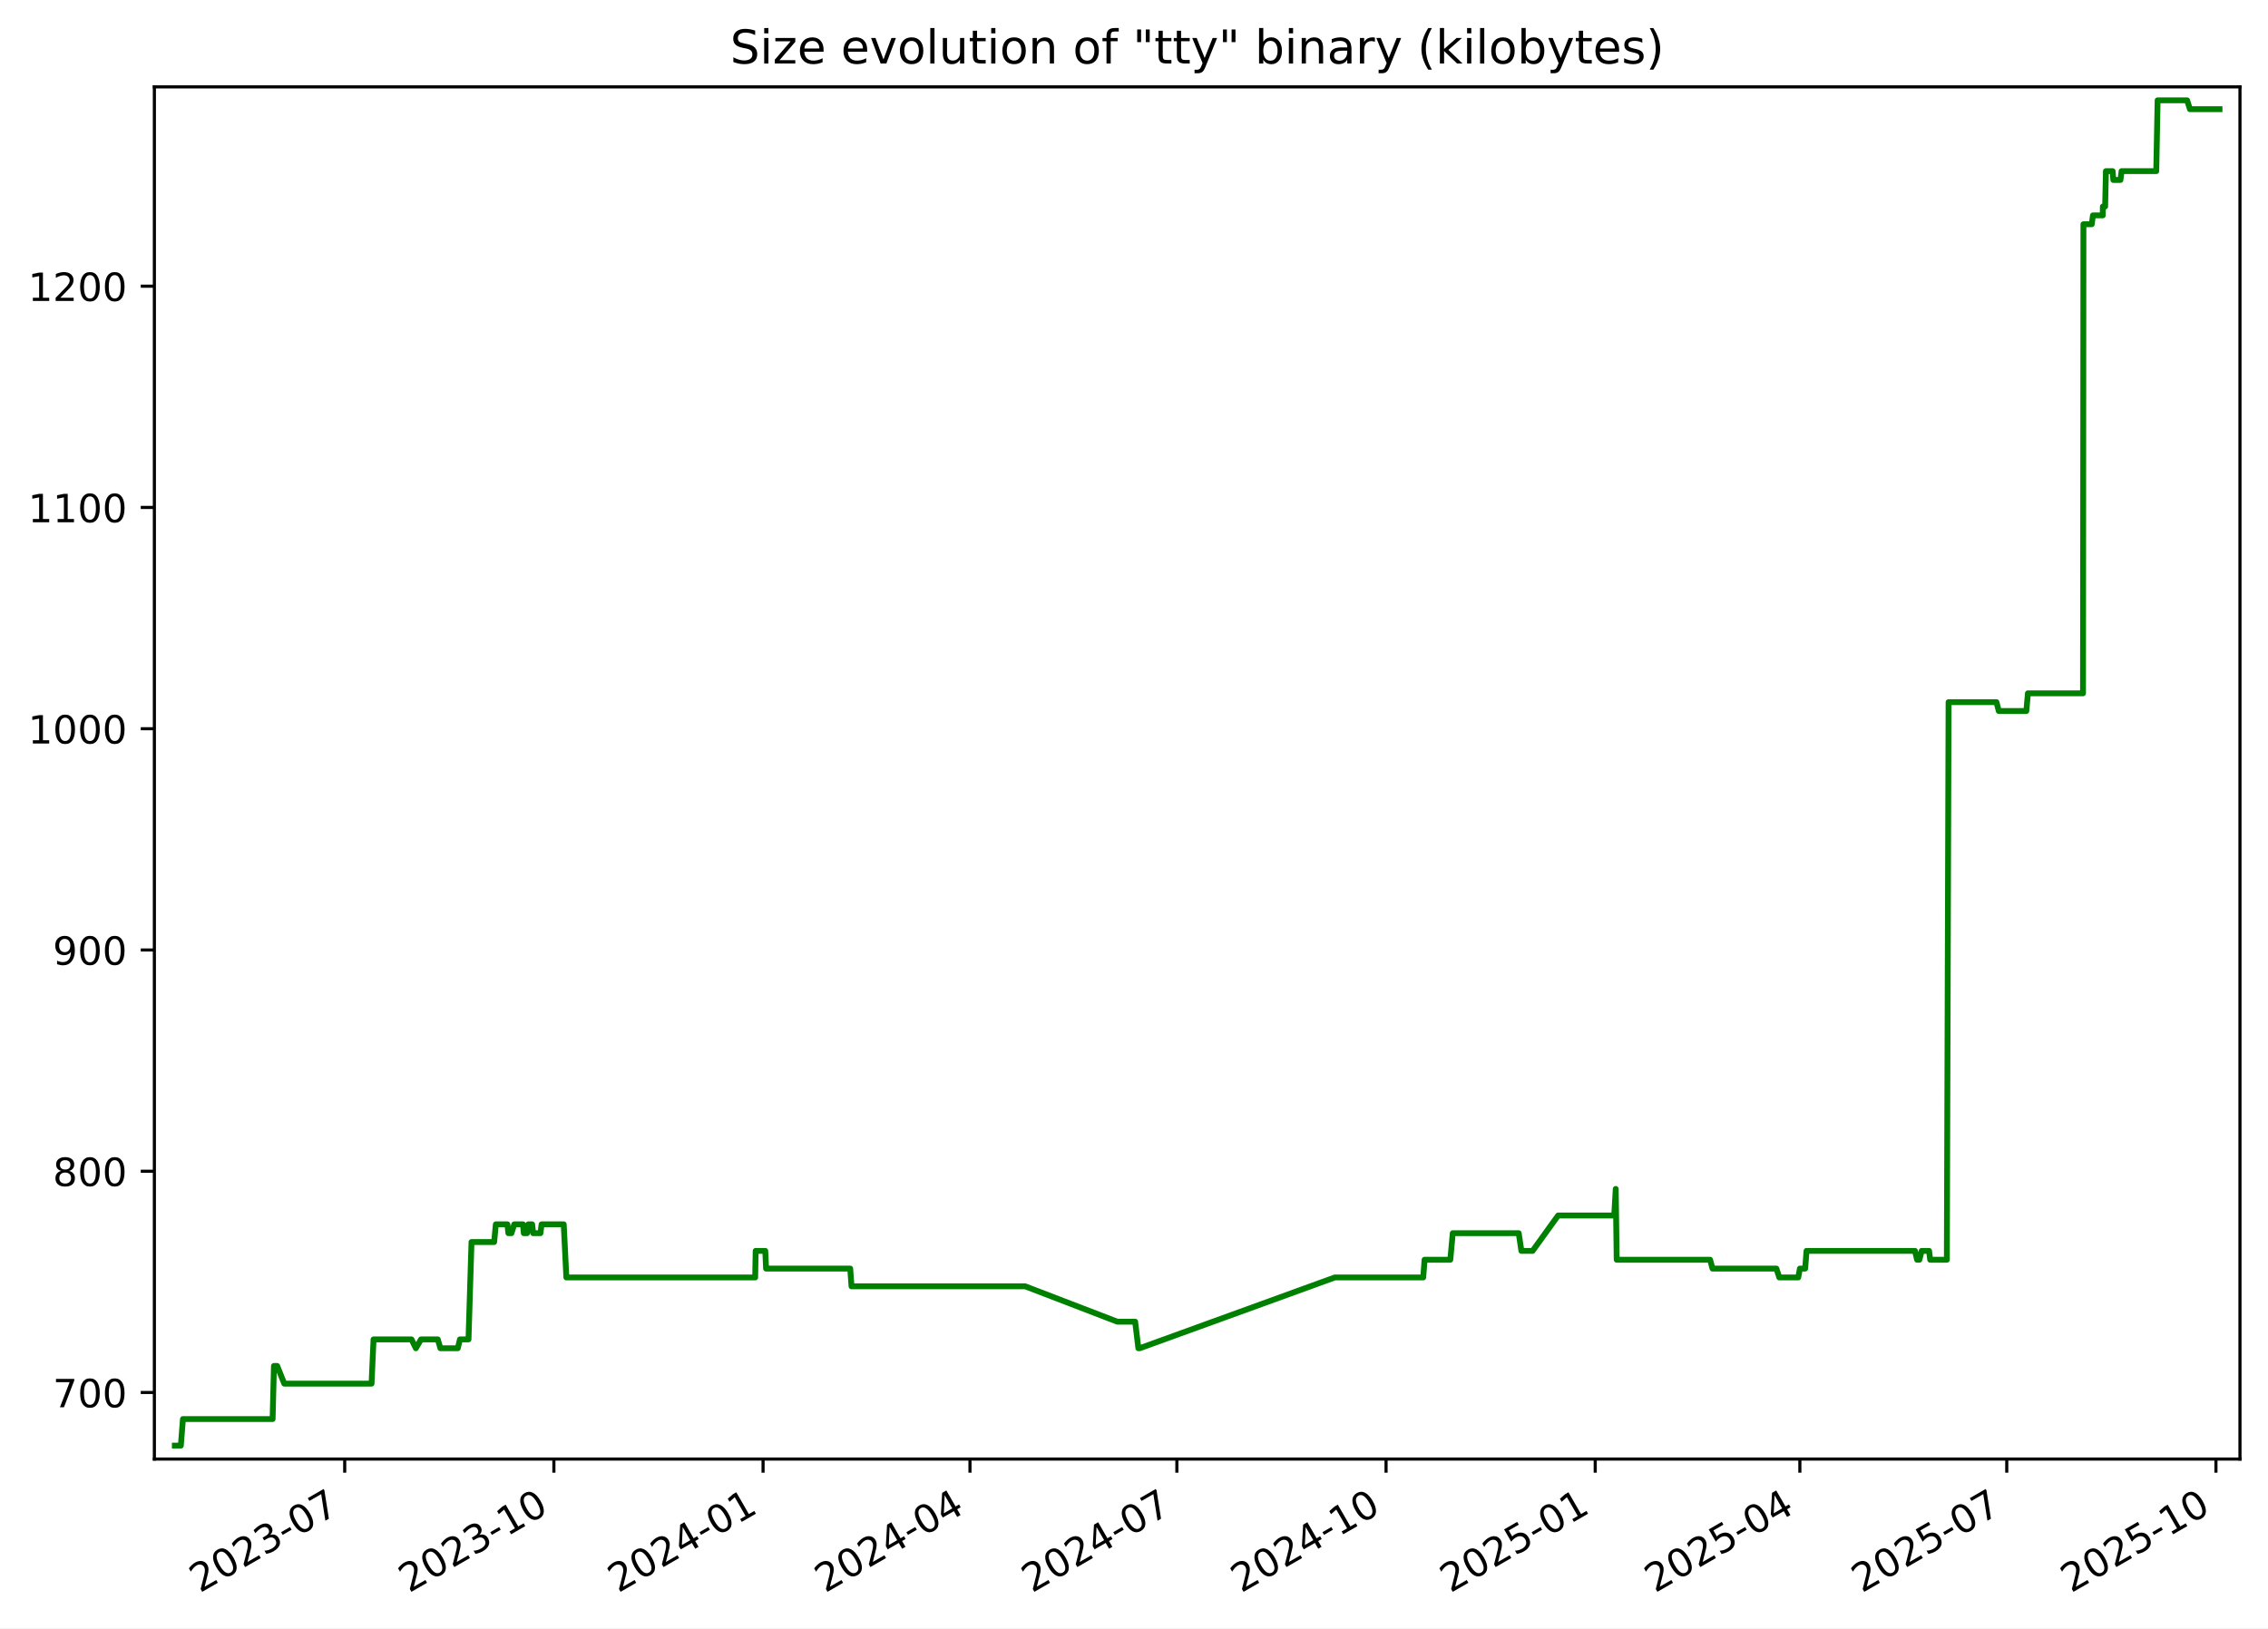
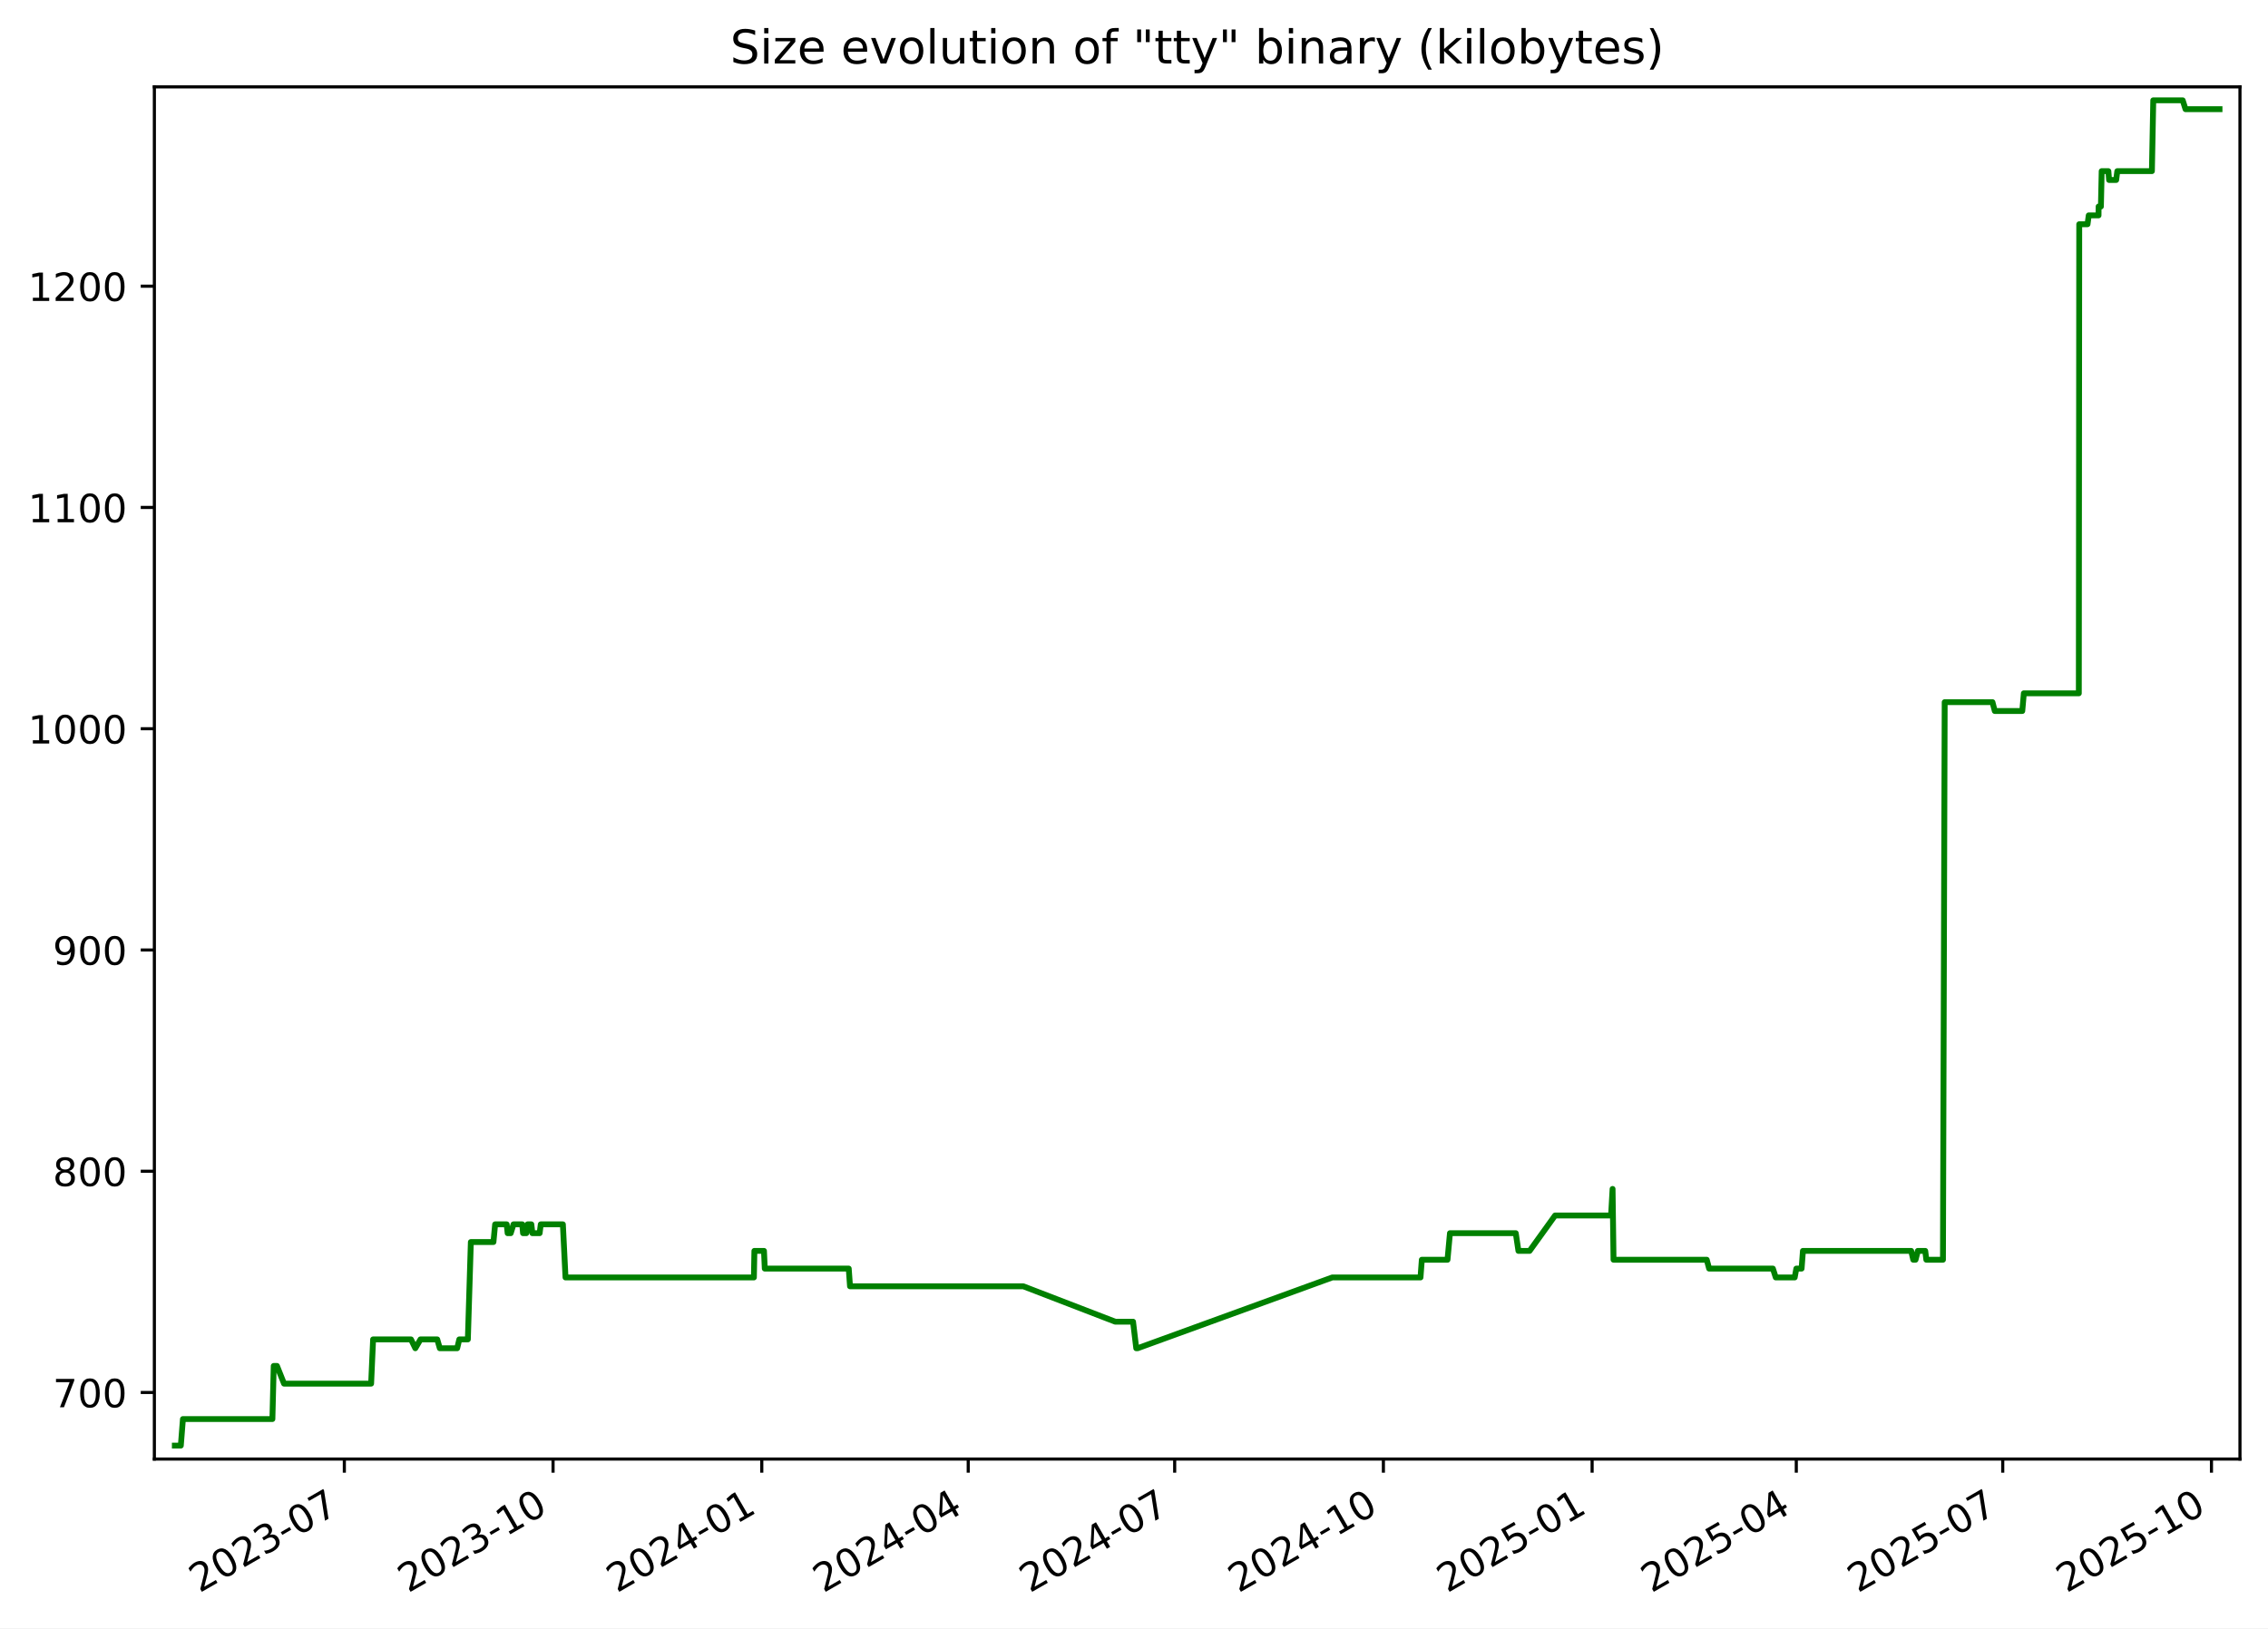
<svg xmlns="http://www.w3.org/2000/svg" xmlns:xlink="http://www.w3.org/1999/xlink" width="582.53pt" height="418.303pt" viewBox="0 0 582.53 418.303" version="1.1">
  <defs>
    <style type="text/css">*{stroke-linejoin: round; stroke-linecap: butt}</style>
  </defs>
  <g id="figure_1">
    <g id="patch_1">
      <path d="M -0 418.303  L 582.53 418.303  L 582.53 0  L -0 0  z " style="fill: #ffffff" />
    </g>
    <g id="axes_1">
      <g id="patch_2">
        <path d="M 39.65 374.83  L 575.33 374.83  L 575.33 22.318  L 39.65 22.318  z " style="fill: #ffffff" />
      </g>
      <g id="matplotlib.axis_1">
        <g id="xtick_1">
          <g id="line2d_1">
            <defs>
-               <path id="mc79ff99915" d="M 0 0  L 0 3.5  " style="stroke: #000000; stroke-width: 0.8" />
+               <path id="m83b100c23e" d="M 0 0  L 0 3.5  " style="stroke: #000000; stroke-width: 0.8" />
            </defs>
            <g>
-               <use xlink:href="#mc79ff99915" x="88.538" y="374.83" style="stroke: #000000; stroke-width: 0.8" />
+               <use xlink:href="#m83b100c23e" x="88.442" y="374.83" style="stroke: #000000; stroke-width: 0.8" />
            </g>
          </g>
          <g id="text_1">
-             <g transform="translate(51.31278 409.302) rotate(-30) scale(0.1 -0.1)">
+             <g transform="translate(51.217 409.302) rotate(-30) scale(0.1 -0.1)">
              <defs>
                <path id="DejaVuSans-32" d="M 1228 531  L 3431 531  L 3431 0  L 469 0  L 469 531  Q 828 903 1448 1529  Q 2069 2156 2228 2338  Q 2531 2678 2651 2914  Q 2772 3150 2772 3378  Q 2772 3750 2511 3984  Q 2250 4219 1831 4219  Q 1534 4219 1204 4116  Q 875 4013 500 3803  L 500 4441  Q 881 4594 1212 4672  Q 1544 4750 1819 4750  Q 2544 4750 2975 4387  Q 3406 4025 3406 3419  Q 3406 3131 3298 2873  Q 3191 2616 2906 2266  Q 2828 2175 2409 1742  Q 1991 1309 1228 531  z " transform="scale(0.015625)" />
                <path id="DejaVuSans-30" d="M 2034 4250  Q 1547 4250 1301 3770  Q 1056 3291 1056 2328  Q 1056 1369 1301 889  Q 1547 409 2034 409  Q 2525 409 2770 889  Q 3016 1369 3016 2328  Q 3016 3291 2770 3770  Q 2525 4250 2034 4250  z M 2034 4750  Q 2819 4750 3233 4129  Q 3647 3509 3647 2328  Q 3647 1150 3233 529  Q 2819 -91 2034 -91  Q 1250 -91 836 529  Q 422 1150 422 2328  Q 422 3509 836 4129  Q 1250 4750 2034 4750  z " transform="scale(0.015625)" />
                <path id="DejaVuSans-33" d="M 2597 2516  Q 3050 2419 3304 2112  Q 3559 1806 3559 1356  Q 3559 666 3084 287  Q 2609 -91 1734 -91  Q 1441 -91 1130 -33  Q 819 25 488 141  L 488 750  Q 750 597 1062 519  Q 1375 441 1716 441  Q 2309 441 2620 675  Q 2931 909 2931 1356  Q 2931 1769 2642 2001  Q 2353 2234 1838 2234  L 1294 2234  L 1294 2753  L 1863 2753  Q 2328 2753 2575 2939  Q 2822 3125 2822 3475  Q 2822 3834 2567 4026  Q 2313 4219 1838 4219  Q 1578 4219 1281 4162  Q 984 4106 628 3988  L 628 4550  Q 988 4650 1302 4700  Q 1616 4750 1894 4750  Q 2613 4750 3031 4423  Q 3450 4097 3450 3541  Q 3450 3153 3228 2886  Q 3006 2619 2597 2516  z " transform="scale(0.015625)" />
                <path id="DejaVuSans-2d" d="M 313 2009  L 1997 2009  L 1997 1497  L 313 1497  L 313 2009  z " transform="scale(0.015625)" />
                <path id="DejaVuSans-37" d="M 525 4666  L 3525 4666  L 3525 4397  L 1831 0  L 1172 0  L 2766 4134  L 525 4134  L 525 4666  z " transform="scale(0.015625)" />
              </defs>
              <use xlink:href="#DejaVuSans-32" />
              <use xlink:href="#DejaVuSans-30" x="63.623" />
              <use xlink:href="#DejaVuSans-32" x="127.246" />
              <use xlink:href="#DejaVuSans-33" x="190.869" />
              <use xlink:href="#DejaVuSans-2d" x="254.492" />
              <use xlink:href="#DejaVuSans-30" x="290.576" />
              <use xlink:href="#DejaVuSans-37" x="354.199" />
            </g>
          </g>
        </g>
        <g id="xtick_2">
          <g id="line2d_2">
            <g>
-               <use xlink:href="#mc79ff99915" x="142.264" y="374.83" style="stroke: #000000; stroke-width: 0.8" />
+               <use xlink:href="#m83b100c23e" x="142.051" y="374.83" style="stroke: #000000; stroke-width: 0.8" />
            </g>
          </g>
          <g id="text_2">
-             <g transform="translate(105.0396 409.302) rotate(-30) scale(0.1 -0.1)">
+             <g transform="translate(104.8259 409.302) rotate(-30) scale(0.1 -0.1)">
              <defs>
                <path id="DejaVuSans-31" d="M 794 531  L 1825 531  L 1825 4091  L 703 3866  L 703 4441  L 1819 4666  L 2450 4666  L 2450 531  L 3481 531  L 3481 0  L 794 0  L 794 531  z " transform="scale(0.015625)" />
              </defs>
              <use xlink:href="#DejaVuSans-32" />
              <use xlink:href="#DejaVuSans-30" x="63.623" />
              <use xlink:href="#DejaVuSans-32" x="127.246" />
              <use xlink:href="#DejaVuSans-33" x="190.869" />
              <use xlink:href="#DejaVuSans-2d" x="254.492" />
              <use xlink:href="#DejaVuSans-31" x="290.576" />
              <use xlink:href="#DejaVuSans-30" x="354.199" />
            </g>
          </g>
        </g>
        <g id="xtick_3">
          <g id="line2d_3">
            <g>
-               <use xlink:href="#mc79ff99915" x="195.991" y="374.83" style="stroke: #000000; stroke-width: 0.8" />
+               <use xlink:href="#m83b100c23e" x="195.66" y="374.83" style="stroke: #000000; stroke-width: 0.8" />
            </g>
          </g>
          <g id="text_3">
-             <g transform="translate(158.7664 409.302) rotate(-30) scale(0.1 -0.1)">
+             <g transform="translate(158.4347 409.302) rotate(-30) scale(0.1 -0.1)">
              <defs>
                <path id="DejaVuSans-34" d="M 2419 4116  L 825 1625  L 2419 1625  L 2419 4116  z M 2253 4666  L 3047 4666  L 3047 1625  L 3713 1625  L 3713 1100  L 3047 1100  L 3047 0  L 2419 0  L 2419 1100  L 313 1100  L 313 1709  L 2253 4666  z " transform="scale(0.015625)" />
              </defs>
              <use xlink:href="#DejaVuSans-32" />
              <use xlink:href="#DejaVuSans-30" x="63.623" />
              <use xlink:href="#DejaVuSans-32" x="127.246" />
              <use xlink:href="#DejaVuSans-34" x="190.869" />
              <use xlink:href="#DejaVuSans-2d" x="254.492" />
              <use xlink:href="#DejaVuSans-30" x="290.576" />
              <use xlink:href="#DejaVuSans-31" x="354.199" />
            </g>
          </g>
        </g>
        <g id="xtick_4">
          <g id="line2d_4">
            <g>
-               <use xlink:href="#mc79ff99915" x="249.134" y="374.83" style="stroke: #000000; stroke-width: 0.8" />
+               <use xlink:href="#m83b100c23e" x="248.686" y="374.83" style="stroke: #000000; stroke-width: 0.8" />
            </g>
          </g>
          <g id="text_4">
-             <g transform="translate(211.9092 409.302) rotate(-30) scale(0.1 -0.1)">
+             <g transform="translate(211.4609 409.302) rotate(-30) scale(0.1 -0.1)">
              <use xlink:href="#DejaVuSans-32" />
              <use xlink:href="#DejaVuSans-30" x="63.623" />
              <use xlink:href="#DejaVuSans-32" x="127.246" />
              <use xlink:href="#DejaVuSans-34" x="190.869" />
              <use xlink:href="#DejaVuSans-2d" x="254.492" />
              <use xlink:href="#DejaVuSans-30" x="290.576" />
              <use xlink:href="#DejaVuSans-34" x="354.199" />
            </g>
          </g>
        </g>
        <g id="xtick_5">
          <g id="line2d_5">
            <g>
-               <use xlink:href="#mc79ff99915" x="302.277" y="374.83" style="stroke: #000000; stroke-width: 0.8" />
+               <use xlink:href="#m83b100c23e" x="301.712" y="374.83" style="stroke: #000000; stroke-width: 0.8" />
            </g>
          </g>
          <g id="text_5">
-             <g transform="translate(265.052 409.302) rotate(-30) scale(0.1 -0.1)">
+             <g transform="translate(264.487 409.302) rotate(-30) scale(0.1 -0.1)">
              <use xlink:href="#DejaVuSans-32" />
              <use xlink:href="#DejaVuSans-30" x="63.623" />
              <use xlink:href="#DejaVuSans-32" x="127.246" />
              <use xlink:href="#DejaVuSans-34" x="190.869" />
              <use xlink:href="#DejaVuSans-2d" x="254.492" />
              <use xlink:href="#DejaVuSans-30" x="290.576" />
              <use xlink:href="#DejaVuSans-37" x="354.199" />
            </g>
          </g>
        </g>
        <g id="xtick_6">
          <g id="line2d_6">
            <g>
-               <use xlink:href="#mc79ff99915" x="356.004" y="374.83" style="stroke: #000000; stroke-width: 0.8" />
+               <use xlink:href="#m83b100c23e" x="355.321" y="374.83" style="stroke: #000000; stroke-width: 0.8" />
            </g>
          </g>
          <g id="text_6">
-             <g transform="translate(318.7788 409.302) rotate(-30) scale(0.1 -0.1)">
+             <g transform="translate(318.0959 409.302) rotate(-30) scale(0.1 -0.1)">
              <use xlink:href="#DejaVuSans-32" />
              <use xlink:href="#DejaVuSans-30" x="63.623" />
              <use xlink:href="#DejaVuSans-32" x="127.246" />
              <use xlink:href="#DejaVuSans-34" x="190.869" />
              <use xlink:href="#DejaVuSans-2d" x="254.492" />
              <use xlink:href="#DejaVuSans-31" x="290.576" />
              <use xlink:href="#DejaVuSans-30" x="354.199" />
            </g>
          </g>
        </g>
        <g id="xtick_7">
          <g id="line2d_7">
            <g>
-               <use xlink:href="#mc79ff99915" x="409.73" y="374.83" style="stroke: #000000; stroke-width: 0.8" />
+               <use xlink:href="#m83b100c23e" x="408.93" y="374.83" style="stroke: #000000; stroke-width: 0.8" />
            </g>
          </g>
          <g id="text_7">
-             <g transform="translate(372.5056 409.302) rotate(-30) scale(0.1 -0.1)">
+             <g transform="translate(371.7048 409.302) rotate(-30) scale(0.1 -0.1)">
              <defs>
                <path id="DejaVuSans-35" d="M 691 4666  L 3169 4666  L 3169 4134  L 1269 4134  L 1269 2991  Q 1406 3038 1543 3061  Q 1681 3084 1819 3084  Q 2600 3084 3056 2656  Q 3513 2228 3513 1497  Q 3513 744 3044 326  Q 2575 -91 1722 -91  Q 1428 -91 1123 -41  Q 819 9 494 109  L 494 744  Q 775 591 1075 516  Q 1375 441 1709 441  Q 2250 441 2565 725  Q 2881 1009 2881 1497  Q 2881 1984 2565 2268  Q 2250 2553 1709 2553  Q 1456 2553 1204 2497  Q 953 2441 691 2322  L 691 4666  z " transform="scale(0.015625)" />
              </defs>
              <use xlink:href="#DejaVuSans-32" />
              <use xlink:href="#DejaVuSans-30" x="63.623" />
              <use xlink:href="#DejaVuSans-32" x="127.246" />
              <use xlink:href="#DejaVuSans-35" x="190.869" />
              <use xlink:href="#DejaVuSans-2d" x="254.492" />
              <use xlink:href="#DejaVuSans-30" x="290.576" />
              <use xlink:href="#DejaVuSans-31" x="354.199" />
            </g>
          </g>
        </g>
        <g id="xtick_8">
          <g id="line2d_8">
            <g>
-               <use xlink:href="#mc79ff99915" x="462.289" y="374.83" style="stroke: #000000; stroke-width: 0.8" />
+               <use xlink:href="#m83b100c23e" x="461.373" y="374.83" style="stroke: #000000; stroke-width: 0.8" />
            </g>
          </g>
          <g id="text_8">
-             <g transform="translate(425.0644 409.302) rotate(-30) scale(0.1 -0.1)">
+             <g transform="translate(424.1482 409.302) rotate(-30) scale(0.1 -0.1)">
              <use xlink:href="#DejaVuSans-32" />
              <use xlink:href="#DejaVuSans-30" x="63.623" />
              <use xlink:href="#DejaVuSans-32" x="127.246" />
              <use xlink:href="#DejaVuSans-35" x="190.869" />
              <use xlink:href="#DejaVuSans-2d" x="254.492" />
              <use xlink:href="#DejaVuSans-30" x="290.576" />
              <use xlink:href="#DejaVuSans-34" x="354.199" />
            </g>
          </g>
        </g>
        <g id="xtick_9">
          <g id="line2d_9">
            <g>
-               <use xlink:href="#mc79ff99915" x="515.432" y="374.83" style="stroke: #000000; stroke-width: 0.8" />
+               <use xlink:href="#m83b100c23e" x="514.399" y="374.83" style="stroke: #000000; stroke-width: 0.8" />
            </g>
          </g>
          <g id="text_9">
-             <g transform="translate(478.2072 409.302) rotate(-30) scale(0.1 -0.1)">
+             <g transform="translate(477.1744 409.302) rotate(-30) scale(0.1 -0.1)">
              <use xlink:href="#DejaVuSans-32" />
              <use xlink:href="#DejaVuSans-30" x="63.623" />
              <use xlink:href="#DejaVuSans-32" x="127.246" />
              <use xlink:href="#DejaVuSans-35" x="190.869" />
              <use xlink:href="#DejaVuSans-2d" x="254.492" />
              <use xlink:href="#DejaVuSans-30" x="290.576" />
              <use xlink:href="#DejaVuSans-37" x="354.199" />
            </g>
          </g>
        </g>
        <g id="xtick_10">
          <g id="line2d_10">
            <g>
-               <use xlink:href="#mc79ff99915" x="569.159" y="374.83" style="stroke: #000000; stroke-width: 0.8" />
+               <use xlink:href="#m83b100c23e" x="568.008" y="374.83" style="stroke: #000000; stroke-width: 0.8" />
            </g>
          </g>
          <g id="text_10">
-             <g transform="translate(531.934 409.302) rotate(-30) scale(0.1 -0.1)">
+             <g transform="translate(530.7832 409.302) rotate(-30) scale(0.1 -0.1)">
              <use xlink:href="#DejaVuSans-32" />
              <use xlink:href="#DejaVuSans-30" x="63.623" />
              <use xlink:href="#DejaVuSans-32" x="127.246" />
              <use xlink:href="#DejaVuSans-35" x="190.869" />
              <use xlink:href="#DejaVuSans-2d" x="254.492" />
              <use xlink:href="#DejaVuSans-31" x="290.576" />
              <use xlink:href="#DejaVuSans-30" x="354.199" />
            </g>
          </g>
        </g>
      </g>
      <g id="matplotlib.axis_2">
        <g id="ytick_1">
          <g id="line2d_11">
            <defs>
-               <path id="md3846f30e0" d="M 0 0  L -3.5 0  " style="stroke: #000000; stroke-width: 0.8" />
+               <path id="m0f570f4dae" d="M 0 0  L -3.5 0  " style="stroke: #000000; stroke-width: 0.8" />
            </defs>
            <g>
-               <use xlink:href="#md3846f30e0" x="39.65" y="357.732" style="stroke: #000000; stroke-width: 0.8" />
+               <use xlink:href="#m0f570f4dae" x="39.65" y="357.732" style="stroke: #000000; stroke-width: 0.8" />
            </g>
          </g>
          <g id="text_11">
            <g transform="translate(13.5625 361.5312) scale(0.1 -0.1)">
              <use xlink:href="#DejaVuSans-37" />
              <use xlink:href="#DejaVuSans-30" x="63.623" />
              <use xlink:href="#DejaVuSans-30" x="127.246" />
            </g>
          </g>
        </g>
        <g id="ytick_2">
          <g id="line2d_12">
            <g>
-               <use xlink:href="#md3846f30e0" x="39.65" y="300.89" style="stroke: #000000; stroke-width: 0.8" />
+               <use xlink:href="#m0f570f4dae" x="39.65" y="300.89" style="stroke: #000000; stroke-width: 0.8" />
            </g>
          </g>
          <g id="text_12">
            <g transform="translate(13.5625 304.6891) scale(0.1 -0.1)">
              <defs>
                <path id="DejaVuSans-38" d="M 2034 2216  Q 1584 2216 1326 1975  Q 1069 1734 1069 1313  Q 1069 891 1326 650  Q 1584 409 2034 409  Q 2484 409 2743 651  Q 3003 894 3003 1313  Q 3003 1734 2745 1975  Q 2488 2216 2034 2216  z M 1403 2484  Q 997 2584 770 2862  Q 544 3141 544 3541  Q 544 4100 942 4425  Q 1341 4750 2034 4750  Q 2731 4750 3128 4425  Q 3525 4100 3525 3541  Q 3525 3141 3298 2862  Q 3072 2584 2669 2484  Q 3125 2378 3379 2068  Q 3634 1759 3634 1313  Q 3634 634 3220 271  Q 2806 -91 2034 -91  Q 1263 -91 848 271  Q 434 634 434 1313  Q 434 1759 690 2068  Q 947 2378 1403 2484  z M 1172 3481  Q 1172 3119 1398 2916  Q 1625 2713 2034 2713  Q 2441 2713 2670 2916  Q 2900 3119 2900 3481  Q 2900 3844 2670 4047  Q 2441 4250 2034 4250  Q 1625 4250 1398 4047  Q 1172 3844 1172 3481  z " transform="scale(0.015625)" />
              </defs>
              <use xlink:href="#DejaVuSans-38" />
              <use xlink:href="#DejaVuSans-30" x="63.623" />
              <use xlink:href="#DejaVuSans-30" x="127.246" />
            </g>
          </g>
        </g>
        <g id="ytick_3">
          <g id="line2d_13">
            <g>
-               <use xlink:href="#md3846f30e0" x="39.65" y="244.048" style="stroke: #000000; stroke-width: 0.8" />
+               <use xlink:href="#m0f570f4dae" x="39.65" y="244.048" style="stroke: #000000; stroke-width: 0.8" />
            </g>
          </g>
          <g id="text_13">
            <g transform="translate(13.5625 247.847) scale(0.1 -0.1)">
              <defs>
                <path id="DejaVuSans-39" d="M 703 97  L 703 672  Q 941 559 1184 500  Q 1428 441 1663 441  Q 2288 441 2617 861  Q 2947 1281 2994 2138  Q 2813 1869 2534 1725  Q 2256 1581 1919 1581  Q 1219 1581 811 2004  Q 403 2428 403 3163  Q 403 3881 828 4315  Q 1253 4750 1959 4750  Q 2769 4750 3195 4129  Q 3622 3509 3622 2328  Q 3622 1225 3098 567  Q 2575 -91 1691 -91  Q 1453 -91 1209 -44  Q 966 3 703 97  z M 1959 2075  Q 2384 2075 2632 2365  Q 2881 2656 2881 3163  Q 2881 3666 2632 3958  Q 2384 4250 1959 4250  Q 1534 4250 1286 3958  Q 1038 3666 1038 3163  Q 1038 2656 1286 2365  Q 1534 2075 1959 2075  z " transform="scale(0.015625)" />
              </defs>
              <use xlink:href="#DejaVuSans-39" />
              <use xlink:href="#DejaVuSans-30" x="63.623" />
              <use xlink:href="#DejaVuSans-30" x="127.246" />
            </g>
          </g>
        </g>
        <g id="ytick_4">
          <g id="line2d_14">
            <g>
-               <use xlink:href="#md3846f30e0" x="39.65" y="187.206" style="stroke: #000000; stroke-width: 0.8" />
+               <use xlink:href="#m0f570f4dae" x="39.65" y="187.206" style="stroke: #000000; stroke-width: 0.8" />
            </g>
          </g>
          <g id="text_14">
            <g transform="translate(7.2 191.0049) scale(0.1 -0.1)">
              <use xlink:href="#DejaVuSans-31" />
              <use xlink:href="#DejaVuSans-30" x="63.623" />
              <use xlink:href="#DejaVuSans-30" x="127.246" />
              <use xlink:href="#DejaVuSans-30" x="190.869" />
            </g>
          </g>
        </g>
        <g id="ytick_5">
          <g id="line2d_15">
            <g>
-               <use xlink:href="#md3846f30e0" x="39.65" y="130.364" style="stroke: #000000; stroke-width: 0.8" />
+               <use xlink:href="#m0f570f4dae" x="39.65" y="130.364" style="stroke: #000000; stroke-width: 0.8" />
            </g>
          </g>
          <g id="text_15">
            <g transform="translate(7.2 134.1628) scale(0.1 -0.1)">
              <use xlink:href="#DejaVuSans-31" />
              <use xlink:href="#DejaVuSans-31" x="63.623" />
              <use xlink:href="#DejaVuSans-30" x="127.246" />
              <use xlink:href="#DejaVuSans-30" x="190.869" />
            </g>
          </g>
        </g>
        <g id="ytick_6">
          <g id="line2d_16">
            <g>
-               <use xlink:href="#md3846f30e0" x="39.65" y="73.521" style="stroke: #000000; stroke-width: 0.8" />
+               <use xlink:href="#m0f570f4dae" x="39.65" y="73.521" style="stroke: #000000; stroke-width: 0.8" />
            </g>
          </g>
          <g id="text_16">
            <g transform="translate(7.2 77.32071) scale(0.1 -0.1)">
              <use xlink:href="#DejaVuSans-31" />
              <use xlink:href="#DejaVuSans-32" x="63.623" />
              <use xlink:href="#DejaVuSans-30" x="127.246" />
              <use xlink:href="#DejaVuSans-30" x="190.869" />
            </g>
          </g>
        </g>
      </g>
      <g id="line2d_17">
-         <path d="M 44.902 371.374  L 46.448 371.374  L 46.988 364.553  L 70.021 364.553  L 70.363 350.911  L 71.197 350.911  L 73.018 355.458  L 95.434 355.458  L 95.943 344.09  L 105.695 344.09  L 106.814 346.364  L 108.138 344.09  L 112.451 344.09  L 113.112 346.364  L 117.585 346.364  L 118.132 344.09  L 120.335 344.09  L 121.104 319.079  L 126.923 319.079  L 127.352 314.532  L 130.331 314.532  L 130.572 316.806  L 131.368 316.806  L 132.082 314.532  L 134.331 314.532  L 134.539 316.806  L 135.382 316.806  L 135.71 314.532  L 136.676 314.532  L 136.938 316.806  L 138.812 316.806  L 139.101 314.532  L 144.793 314.532  L 145.47 328.174  L 193.965 328.174  L 194.091 321.353  L 196.561 321.353  L 196.763 325.9  L 218.379 325.9  L 218.706 330.448  L 263.314 330.448  L 286.983 339.543  L 291.564 339.543  L 292.386 346.364  L 292.742 346.364  L 342.855 328.174  L 365.555 328.174  L 365.896 323.627  L 372.506 323.627  L 373.138 316.806  L 390.08 316.806  L 390.766 321.353  L 393.641 321.353  L 400.201 312.258  L 414.61 312.258  L 414.999 305.437  L 415.244 323.627  L 439.238 323.627  L 439.852 325.9  L 456.264 325.9  L 457.003 328.174  L 461.878 328.174  L 462.299 325.9  L 463.655 325.9  L 463.999 321.353  L 491.863 321.353  L 492.4 323.627  L 492.985 323.627  L 493.576 321.353  L 495.482 321.353  L 495.763 323.627  L 500.044 323.627  L 500.488 180.385  L 512.788 180.385  L 513.384 182.658  L 520.461 182.658  L 520.863 178.111  L 535.017 178.111  L 535.122 57.606  L 537.26 57.606  L 537.568 55.332  L 540.091 55.332  L 540.11 53.058  L 540.701 53.058  L 540.901 43.964  L 542.624 43.964  L 542.804 46.237  L 544.631 46.237  L 544.921 43.964  L 553.83 43.964  L 554.178 25.774  L 561.756 25.774  L 562.481 28.048  L 570.078 28.048  L 570.078 28.048  " clip-path="url(#pc8b3439eec)" style="fill: none; stroke: #008000; stroke-width: 1.5; stroke-linecap: square" />
+         <path d="M 44.902 371.374  L 46.444 371.374  L 46.984 364.553  L 69.966 364.553  L 70.307 350.911  L 71.14 350.911  L 72.956 355.458  L 95.323 355.458  L 95.831 344.09  L 105.561 344.09  L 106.678 346.364  L 107.999 344.09  L 112.303 344.09  L 112.963 346.364  L 117.425 346.364  L 117.971 344.09  L 120.169 344.09  L 120.937 319.079  L 126.743 319.079  L 127.171 314.532  L 130.143 314.532  L 130.384 316.806  L 131.178 316.806  L 131.891 314.532  L 134.135 314.532  L 134.342 316.806  L 135.183 316.806  L 135.511 314.532  L 136.475 314.532  L 136.736 316.806  L 138.606 316.806  L 138.894 314.532  L 144.574 314.532  L 145.25 328.174  L 193.637 328.174  L 193.763 321.353  L 196.228 321.353  L 196.429 325.9  L 217.998 325.9  L 218.325 330.448  L 262.834 330.448  L 286.452 339.543  L 291.022 339.543  L 291.843 346.364  L 292.198 346.364  L 342.201 328.174  L 364.852 328.174  L 365.191 323.627  L 371.787 323.627  L 372.417 316.806  L 389.323 316.806  L 390.007 321.353  L 392.876 321.353  L 399.421 312.258  L 413.798 312.258  L 414.187 305.437  L 414.431 323.627  L 438.373 323.627  L 438.985 325.9  L 455.361 325.9  L 456.098 328.174  L 460.963 328.174  L 461.383 325.9  L 462.736 325.9  L 463.079 321.353  L 490.881 321.353  L 491.417 323.627  L 492.002 323.627  L 492.591 321.353  L 494.493 321.353  L 494.773 323.627  L 499.045 323.627  L 499.488 180.385  L 511.761 180.385  L 512.356 182.658  L 519.417 182.658  L 519.818 178.111  L 533.942 178.111  L 534.046 57.606  L 536.179 57.606  L 536.486 55.332  L 539.004 55.332  L 539.023 53.058  L 539.613 53.058  L 539.812 43.964  L 541.531 43.964  L 541.711 46.237  L 543.534 46.237  L 543.823 43.964  L 552.713 43.964  L 553.06 25.774  L 560.622 25.774  L 561.345 28.048  L 570.078 28.048  L 570.078 28.048  " clip-path="url(#p8cb1c00d47)" style="fill: none; stroke: #008000; stroke-width: 1.5; stroke-linecap: square" />
      </g>
      <g id="patch_3">
        <path d="M 39.65 374.83  L 39.65 22.318  " style="fill: none; stroke: #000000; stroke-width: 0.8; stroke-linejoin: miter; stroke-linecap: square" />
      </g>
      <g id="patch_4">
        <path d="M 575.33 374.83  L 575.33 22.318  " style="fill: none; stroke: #000000; stroke-width: 0.8; stroke-linejoin: miter; stroke-linecap: square" />
      </g>
      <g id="patch_5">
        <path d="M 39.65 374.83  L 575.33 374.83  " style="fill: none; stroke: #000000; stroke-width: 0.8; stroke-linejoin: miter; stroke-linecap: square" />
      </g>
      <g id="patch_6">
        <path d="M 39.65 22.318  L 575.33 22.318  " style="fill: none; stroke: #000000; stroke-width: 0.8; stroke-linejoin: miter; stroke-linecap: square" />
      </g>
      <g id="text_17">
        <g transform="translate(187.5387 16.31812) scale(0.12 -0.12)">
          <defs>
            <path id="DejaVuSans-53" d="M 3425 4513  L 3425 3897  Q 3066 4069 2747 4153  Q 2428 4238 2131 4238  Q 1616 4238 1336 4038  Q 1056 3838 1056 3469  Q 1056 3159 1242 3001  Q 1428 2844 1947 2747  L 2328 2669  Q 3034 2534 3370 2195  Q 3706 1856 3706 1288  Q 3706 609 3251 259  Q 2797 -91 1919 -91  Q 1588 -91 1214 -16  Q 841 59 441 206  L 441 856  Q 825 641 1194 531  Q 1563 422 1919 422  Q 2459 422 2753 634  Q 3047 847 3047 1241  Q 3047 1584 2836 1778  Q 2625 1972 2144 2069  L 1759 2144  Q 1053 2284 737 2584  Q 422 2884 422 3419  Q 422 4038 858 4394  Q 1294 4750 2059 4750  Q 2388 4750 2728 4690  Q 3069 4631 3425 4513  z " transform="scale(0.015625)" />
            <path id="DejaVuSans-69" d="M 603 3500  L 1178 3500  L 1178 0  L 603 0  L 603 3500  z M 603 4863  L 1178 4863  L 1178 4134  L 603 4134  L 603 4863  z " transform="scale(0.015625)" />
            <path id="DejaVuSans-7a" d="M 353 3500  L 3084 3500  L 3084 2975  L 922 459  L 3084 459  L 3084 0  L 275 0  L 275 525  L 2438 3041  L 353 3041  L 353 3500  z " transform="scale(0.015625)" />
            <path id="DejaVuSans-65" d="M 3597 1894  L 3597 1613  L 953 1613  Q 991 1019 1311 708  Q 1631 397 2203 397  Q 2534 397 2845 478  Q 3156 559 3463 722  L 3463 178  Q 3153 47 2828 -22  Q 2503 -91 2169 -91  Q 1331 -91 842 396  Q 353 884 353 1716  Q 353 2575 817 3079  Q 1281 3584 2069 3584  Q 2775 3584 3186 3129  Q 3597 2675 3597 1894  z M 3022 2063  Q 3016 2534 2758 2815  Q 2500 3097 2075 3097  Q 1594 3097 1305 2825  Q 1016 2553 972 2059  L 3022 2063  z " transform="scale(0.015625)" />
            <path id="DejaVuSans-20" transform="scale(0.015625)" />
            <path id="DejaVuSans-76" d="M 191 3500  L 800 3500  L 1894 563  L 2988 3500  L 3597 3500  L 2284 0  L 1503 0  L 191 3500  z " transform="scale(0.015625)" />
            <path id="DejaVuSans-6f" d="M 1959 3097  Q 1497 3097 1228 2736  Q 959 2375 959 1747  Q 959 1119 1226 758  Q 1494 397 1959 397  Q 2419 397 2687 759  Q 2956 1122 2956 1747  Q 2956 2369 2687 2733  Q 2419 3097 1959 3097  z M 1959 3584  Q 2709 3584 3137 3096  Q 3566 2609 3566 1747  Q 3566 888 3137 398  Q 2709 -91 1959 -91  Q 1206 -91 779 398  Q 353 888 353 1747  Q 353 2609 779 3096  Q 1206 3584 1959 3584  z " transform="scale(0.015625)" />
            <path id="DejaVuSans-6c" d="M 603 4863  L 1178 4863  L 1178 0  L 603 0  L 603 4863  z " transform="scale(0.015625)" />
            <path id="DejaVuSans-75" d="M 544 1381  L 544 3500  L 1119 3500  L 1119 1403  Q 1119 906 1312 657  Q 1506 409 1894 409  Q 2359 409 2629 706  Q 2900 1003 2900 1516  L 2900 3500  L 3475 3500  L 3475 0  L 2900 0  L 2900 538  Q 2691 219 2414 64  Q 2138 -91 1772 -91  Q 1169 -91 856 284  Q 544 659 544 1381  z M 1991 3584  L 1991 3584  z " transform="scale(0.015625)" />
            <path id="DejaVuSans-74" d="M 1172 4494  L 1172 3500  L 2356 3500  L 2356 3053  L 1172 3053  L 1172 1153  Q 1172 725 1289 603  Q 1406 481 1766 481  L 2356 481  L 2356 0  L 1766 0  Q 1100 0 847 248  Q 594 497 594 1153  L 594 3053  L 172 3053  L 172 3500  L 594 3500  L 594 4494  L 1172 4494  z " transform="scale(0.015625)" />
            <path id="DejaVuSans-6e" d="M 3513 2113  L 3513 0  L 2938 0  L 2938 2094  Q 2938 2591 2744 2837  Q 2550 3084 2163 3084  Q 1697 3084 1428 2787  Q 1159 2491 1159 1978  L 1159 0  L 581 0  L 581 3500  L 1159 3500  L 1159 2956  Q 1366 3272 1645 3428  Q 1925 3584 2291 3584  Q 2894 3584 3203 3211  Q 3513 2838 3513 2113  z " transform="scale(0.015625)" />
            <path id="DejaVuSans-66" d="M 2375 4863  L 2375 4384  L 1825 4384  Q 1516 4384 1395 4259  Q 1275 4134 1275 3809  L 1275 3500  L 2222 3500  L 2222 3053  L 1275 3053  L 1275 0  L 697 0  L 697 3053  L 147 3053  L 147 3500  L 697 3500  L 697 3744  Q 697 4328 969 4595  Q 1241 4863 1831 4863  L 2375 4863  z " transform="scale(0.015625)" />
            <path id="DejaVuSans-22" d="M 1147 4666  L 1147 2931  L 616 2931  L 616 4666  L 1147 4666  z M 2328 4666  L 2328 2931  L 1797 2931  L 1797 4666  L 2328 4666  z " transform="scale(0.015625)" />
            <path id="DejaVuSans-79" d="M 2059 -325  Q 1816 -950 1584 -1140  Q 1353 -1331 966 -1331  L 506 -1331  L 506 -850  L 844 -850  Q 1081 -850 1212 -737  Q 1344 -625 1503 -206  L 1606 56  L 191 3500  L 800 3500  L 1894 763  L 2988 3500  L 3597 3500  L 2059 -325  z " transform="scale(0.015625)" />
            <path id="DejaVuSans-62" d="M 3116 1747  Q 3116 2381 2855 2742  Q 2594 3103 2138 3103  Q 1681 3103 1420 2742  Q 1159 2381 1159 1747  Q 1159 1113 1420 752  Q 1681 391 2138 391  Q 2594 391 2855 752  Q 3116 1113 3116 1747  z M 1159 2969  Q 1341 3281 1617 3432  Q 1894 3584 2278 3584  Q 2916 3584 3314 3078  Q 3713 2572 3713 1747  Q 3713 922 3314 415  Q 2916 -91 2278 -91  Q 1894 -91 1617 61  Q 1341 213 1159 525  L 1159 0  L 581 0  L 581 4863  L 1159 4863  L 1159 2969  z " transform="scale(0.015625)" />
            <path id="DejaVuSans-61" d="M 2194 1759  Q 1497 1759 1228 1600  Q 959 1441 959 1056  Q 959 750 1161 570  Q 1363 391 1709 391  Q 2188 391 2477 730  Q 2766 1069 2766 1631  L 2766 1759  L 2194 1759  z M 3341 1997  L 3341 0  L 2766 0  L 2766 531  Q 2569 213 2275 61  Q 1981 -91 1556 -91  Q 1019 -91 701 211  Q 384 513 384 1019  Q 384 1609 779 1909  Q 1175 2209 1959 2209  L 2766 2209  L 2766 2266  Q 2766 2663 2505 2880  Q 2244 3097 1772 3097  Q 1472 3097 1187 3025  Q 903 2953 641 2809  L 641 3341  Q 956 3463 1253 3523  Q 1550 3584 1831 3584  Q 2591 3584 2966 3190  Q 3341 2797 3341 1997  z " transform="scale(0.015625)" />
            <path id="DejaVuSans-72" d="M 2631 2963  Q 2534 3019 2420 3045  Q 2306 3072 2169 3072  Q 1681 3072 1420 2755  Q 1159 2438 1159 1844  L 1159 0  L 581 0  L 581 3500  L 1159 3500  L 1159 2956  Q 1341 3275 1631 3429  Q 1922 3584 2338 3584  Q 2397 3584 2469 3576  Q 2541 3569 2628 3553  L 2631 2963  z " transform="scale(0.015625)" />
            <path id="DejaVuSans-28" d="M 1984 4856  Q 1566 4138 1362 3434  Q 1159 2731 1159 2009  Q 1159 1288 1364 580  Q 1569 -128 1984 -844  L 1484 -844  Q 1016 -109 783 600  Q 550 1309 550 2009  Q 550 2706 781 3412  Q 1013 4119 1484 4856  L 1984 4856  z " transform="scale(0.015625)" />
            <path id="DejaVuSans-6b" d="M 581 4863  L 1159 4863  L 1159 1991  L 2875 3500  L 3609 3500  L 1753 1863  L 3688 0  L 2938 0  L 1159 1709  L 1159 0  L 581 0  L 581 4863  z " transform="scale(0.015625)" />
            <path id="DejaVuSans-73" d="M 2834 3397  L 2834 2853  Q 2591 2978 2328 3040  Q 2066 3103 1784 3103  Q 1356 3103 1142 2972  Q 928 2841 928 2578  Q 928 2378 1081 2264  Q 1234 2150 1697 2047  L 1894 2003  Q 2506 1872 2764 1633  Q 3022 1394 3022 966  Q 3022 478 2636 193  Q 2250 -91 1575 -91  Q 1294 -91 989 -36  Q 684 19 347 128  L 347 722  Q 666 556 975 473  Q 1284 391 1588 391  Q 1994 391 2212 530  Q 2431 669 2431 922  Q 2431 1156 2273 1281  Q 2116 1406 1581 1522  L 1381 1569  Q 847 1681 609 1914  Q 372 2147 372 2553  Q 372 3047 722 3315  Q 1072 3584 1716 3584  Q 2034 3584 2315 3537  Q 2597 3491 2834 3397  z " transform="scale(0.015625)" />
            <path id="DejaVuSans-29" d="M 513 4856  L 1013 4856  Q 1481 4119 1714 3412  Q 1947 2706 1947 2009  Q 1947 1309 1714 600  Q 1481 -109 1013 -844  L 513 -844  Q 928 -128 1133 580  Q 1338 1288 1338 2009  Q 1338 2731 1133 3434  Q 928 4138 513 4856  z " transform="scale(0.015625)" />
          </defs>
          <use xlink:href="#DejaVuSans-53" />
          <use xlink:href="#DejaVuSans-69" x="63.477" />
          <use xlink:href="#DejaVuSans-7a" x="91.26" />
          <use xlink:href="#DejaVuSans-65" x="143.75" />
          <use xlink:href="#DejaVuSans-20" x="205.273" />
          <use xlink:href="#DejaVuSans-65" x="237.061" />
          <use xlink:href="#DejaVuSans-76" x="298.584" />
          <use xlink:href="#DejaVuSans-6f" x="357.764" />
          <use xlink:href="#DejaVuSans-6c" x="418.945" />
          <use xlink:href="#DejaVuSans-75" x="446.729" />
          <use xlink:href="#DejaVuSans-74" x="510.107" />
          <use xlink:href="#DejaVuSans-69" x="549.316" />
          <use xlink:href="#DejaVuSans-6f" x="577.1" />
          <use xlink:href="#DejaVuSans-6e" x="638.281" />
          <use xlink:href="#DejaVuSans-20" x="701.66" />
          <use xlink:href="#DejaVuSans-6f" x="733.447" />
          <use xlink:href="#DejaVuSans-66" x="794.629" />
          <use xlink:href="#DejaVuSans-20" x="829.834" />
          <use xlink:href="#DejaVuSans-22" x="861.621" />
          <use xlink:href="#DejaVuSans-74" x="907.617" />
          <use xlink:href="#DejaVuSans-74" x="946.826" />
          <use xlink:href="#DejaVuSans-79" x="986.035" />
          <use xlink:href="#DejaVuSans-22" x="1045.215" />
          <use xlink:href="#DejaVuSans-20" x="1091.211" />
          <use xlink:href="#DejaVuSans-62" x="1122.998" />
          <use xlink:href="#DejaVuSans-69" x="1186.475" />
          <use xlink:href="#DejaVuSans-6e" x="1214.258" />
          <use xlink:href="#DejaVuSans-61" x="1277.637" />
          <use xlink:href="#DejaVuSans-72" x="1338.916" />
          <use xlink:href="#DejaVuSans-79" x="1380.029" />
          <use xlink:href="#DejaVuSans-20" x="1439.209" />
          <use xlink:href="#DejaVuSans-28" x="1470.996" />
          <use xlink:href="#DejaVuSans-6b" x="1510.01" />
          <use xlink:href="#DejaVuSans-69" x="1567.92" />
          <use xlink:href="#DejaVuSans-6c" x="1595.703" />
          <use xlink:href="#DejaVuSans-6f" x="1623.486" />
          <use xlink:href="#DejaVuSans-62" x="1684.668" />
          <use xlink:href="#DejaVuSans-79" x="1748.145" />
          <use xlink:href="#DejaVuSans-74" x="1807.324" />
          <use xlink:href="#DejaVuSans-65" x="1846.533" />
          <use xlink:href="#DejaVuSans-73" x="1908.057" />
          <use xlink:href="#DejaVuSans-29" x="1960.156" />
        </g>
      </g>
    </g>
  </g>
  <defs>
-     <clipPath id="pc8b3439eec">
+     <clipPath id="p8cb1c00d47">
      <rect x="39.65" y="22.318" width="535.68" height="352.512" />
    </clipPath>
  </defs>
</svg>
